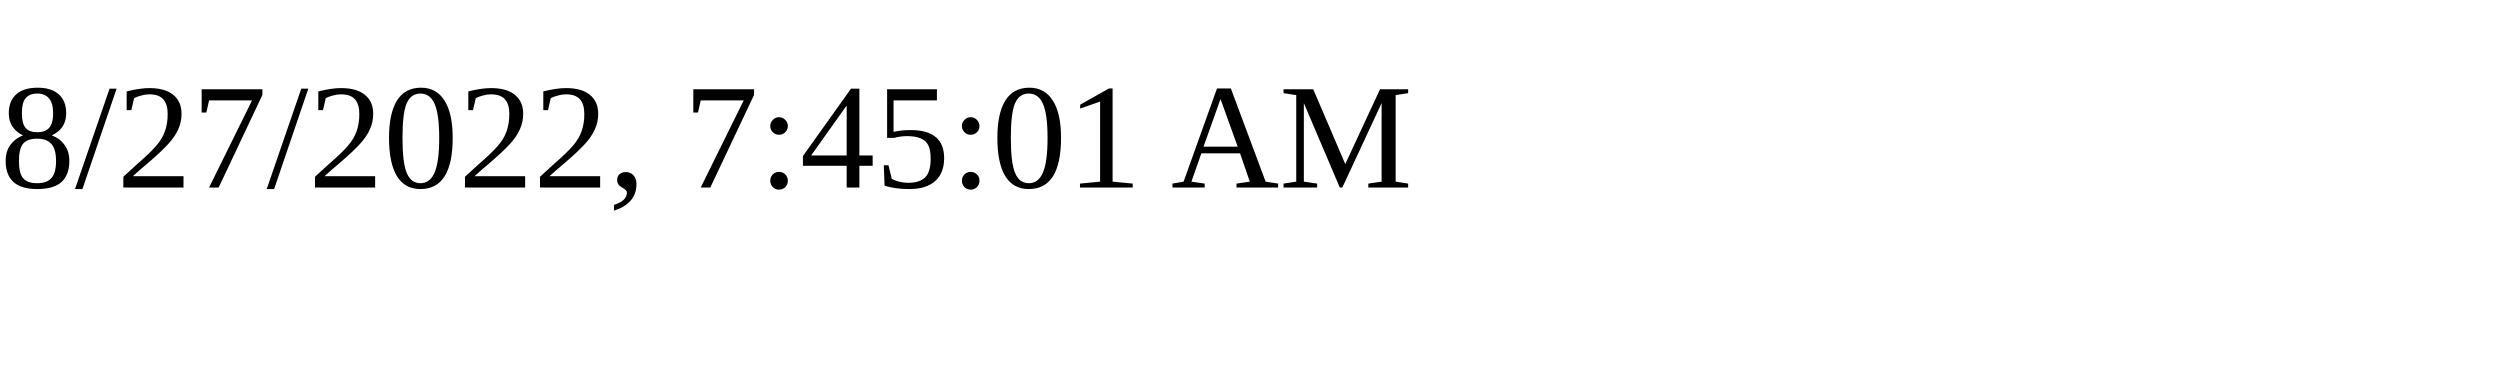
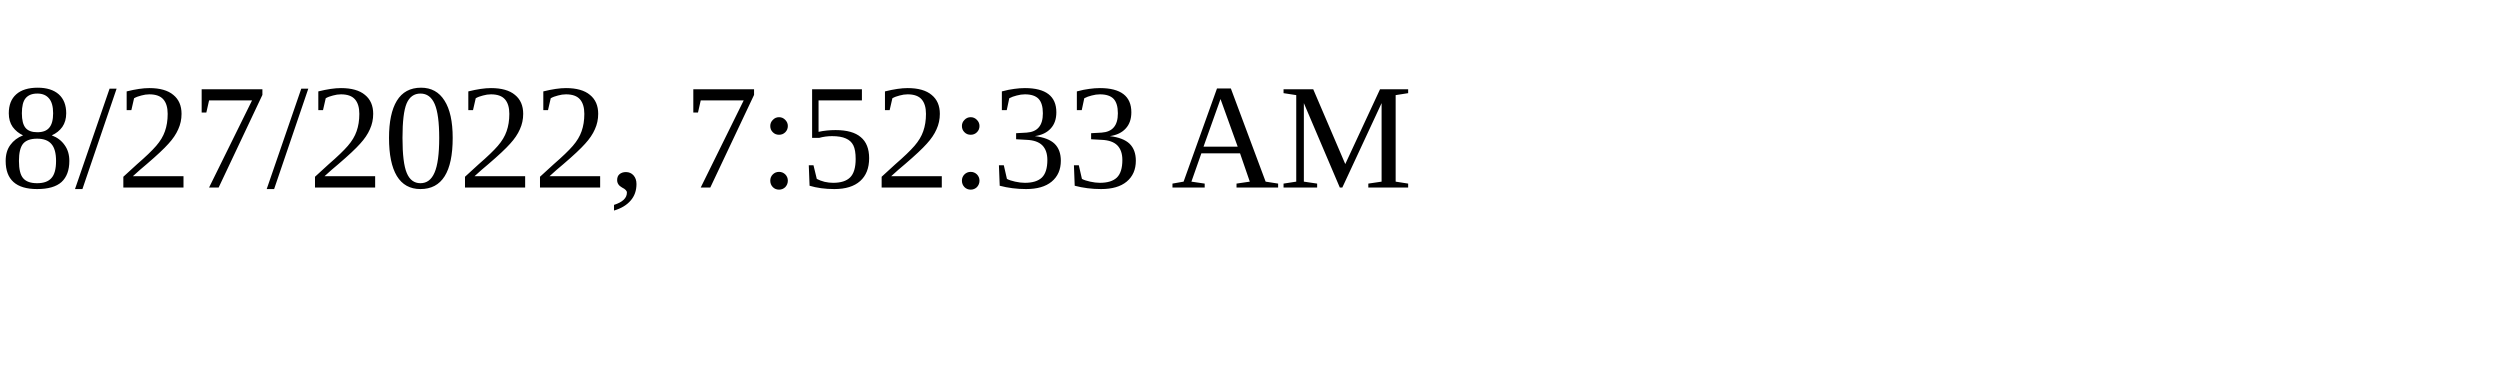
<svg xmlns="http://www.w3.org/2000/svg" height="30" width="200">
-   <text x="0" y="15">8/27/2022, 7:45:01 AM</text>
+   <text x="0" y="15">8/27/2022, 7:52:33 AM</text>
</svg>
